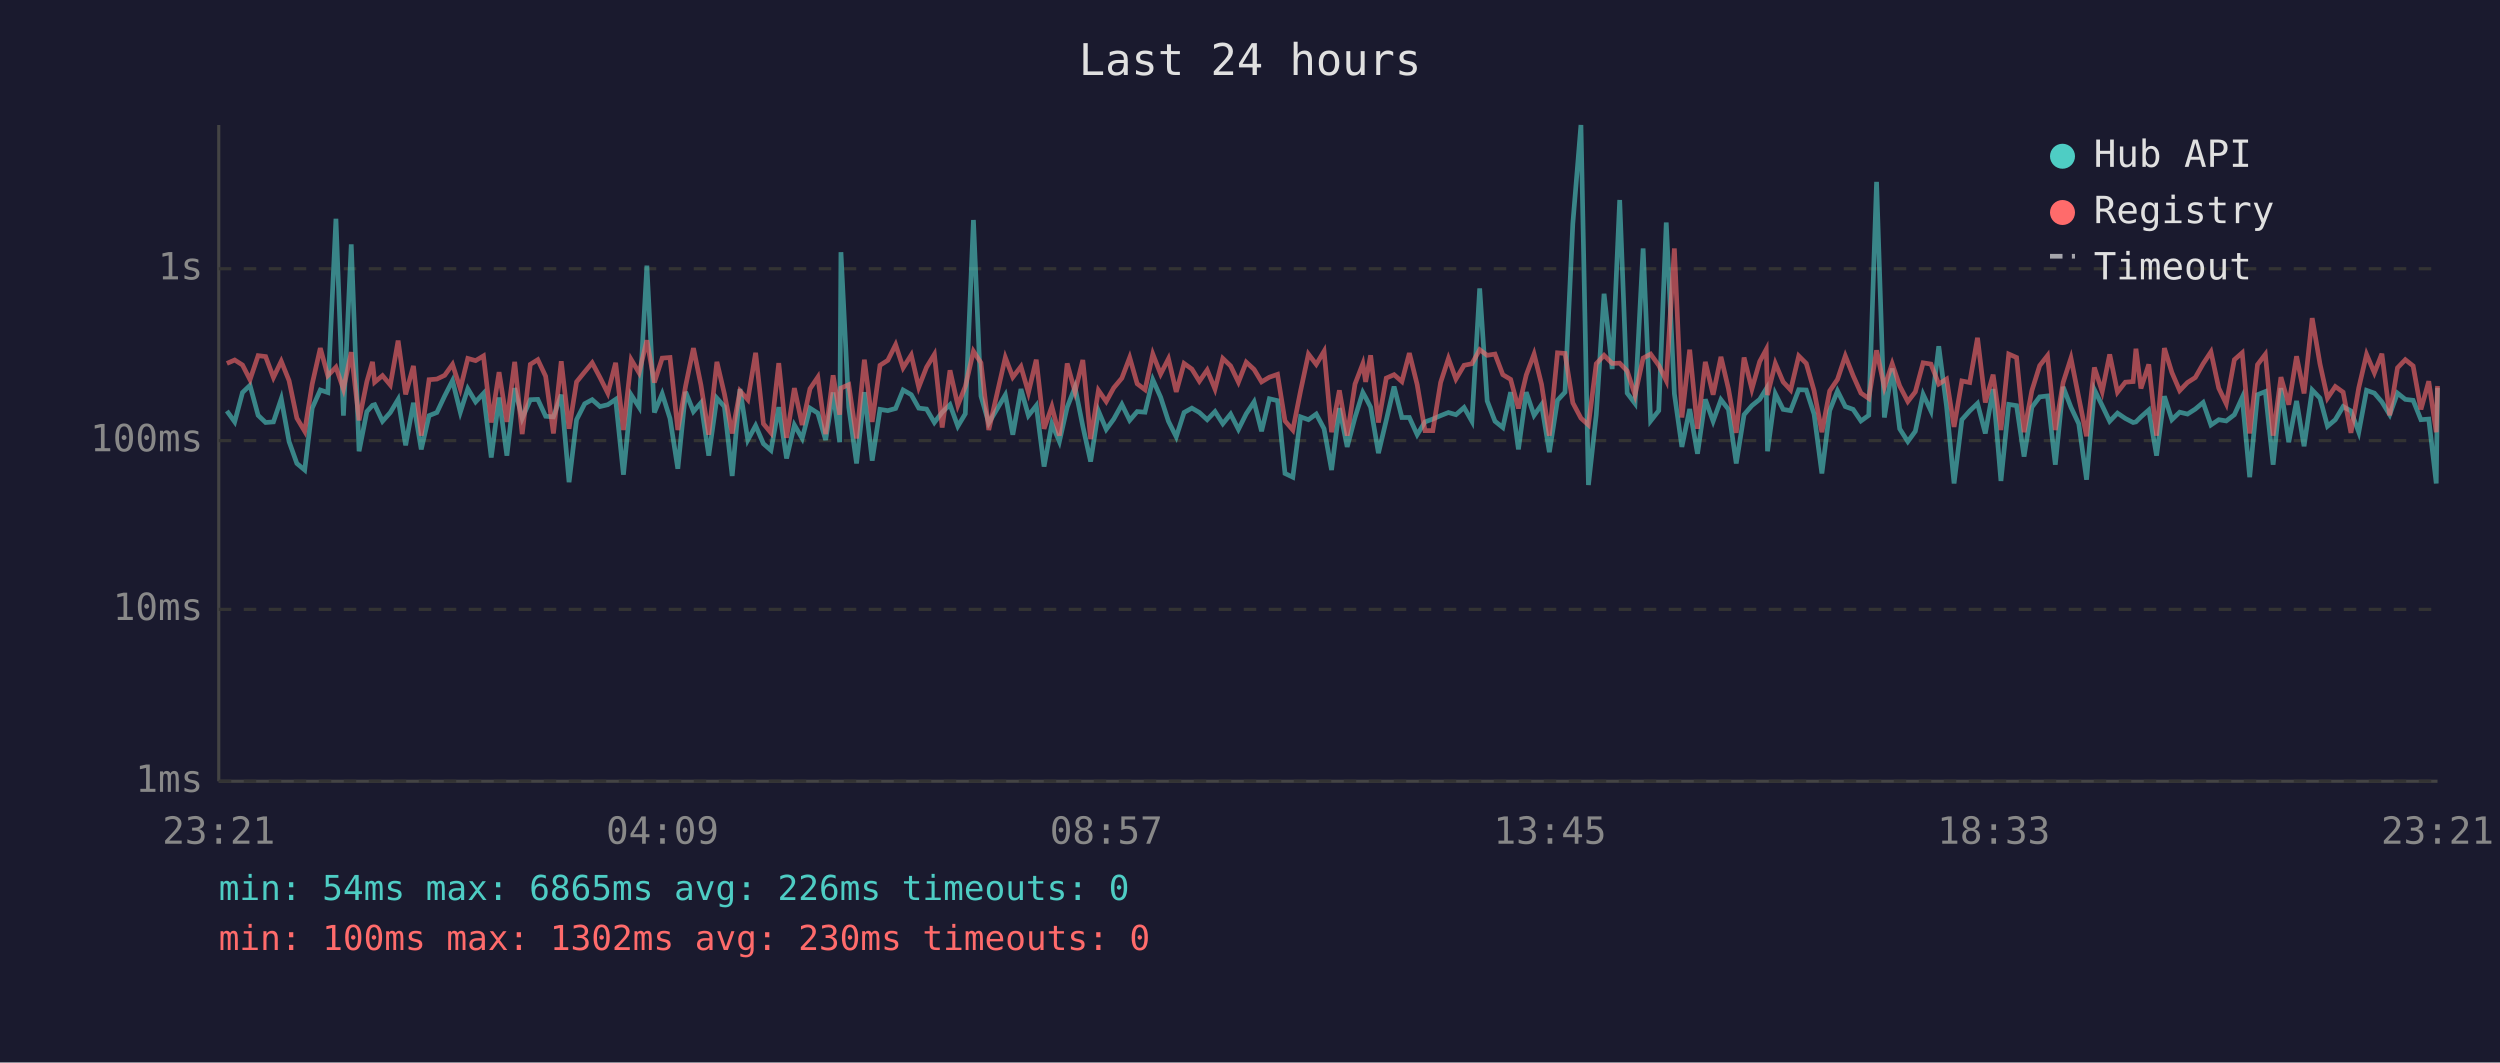
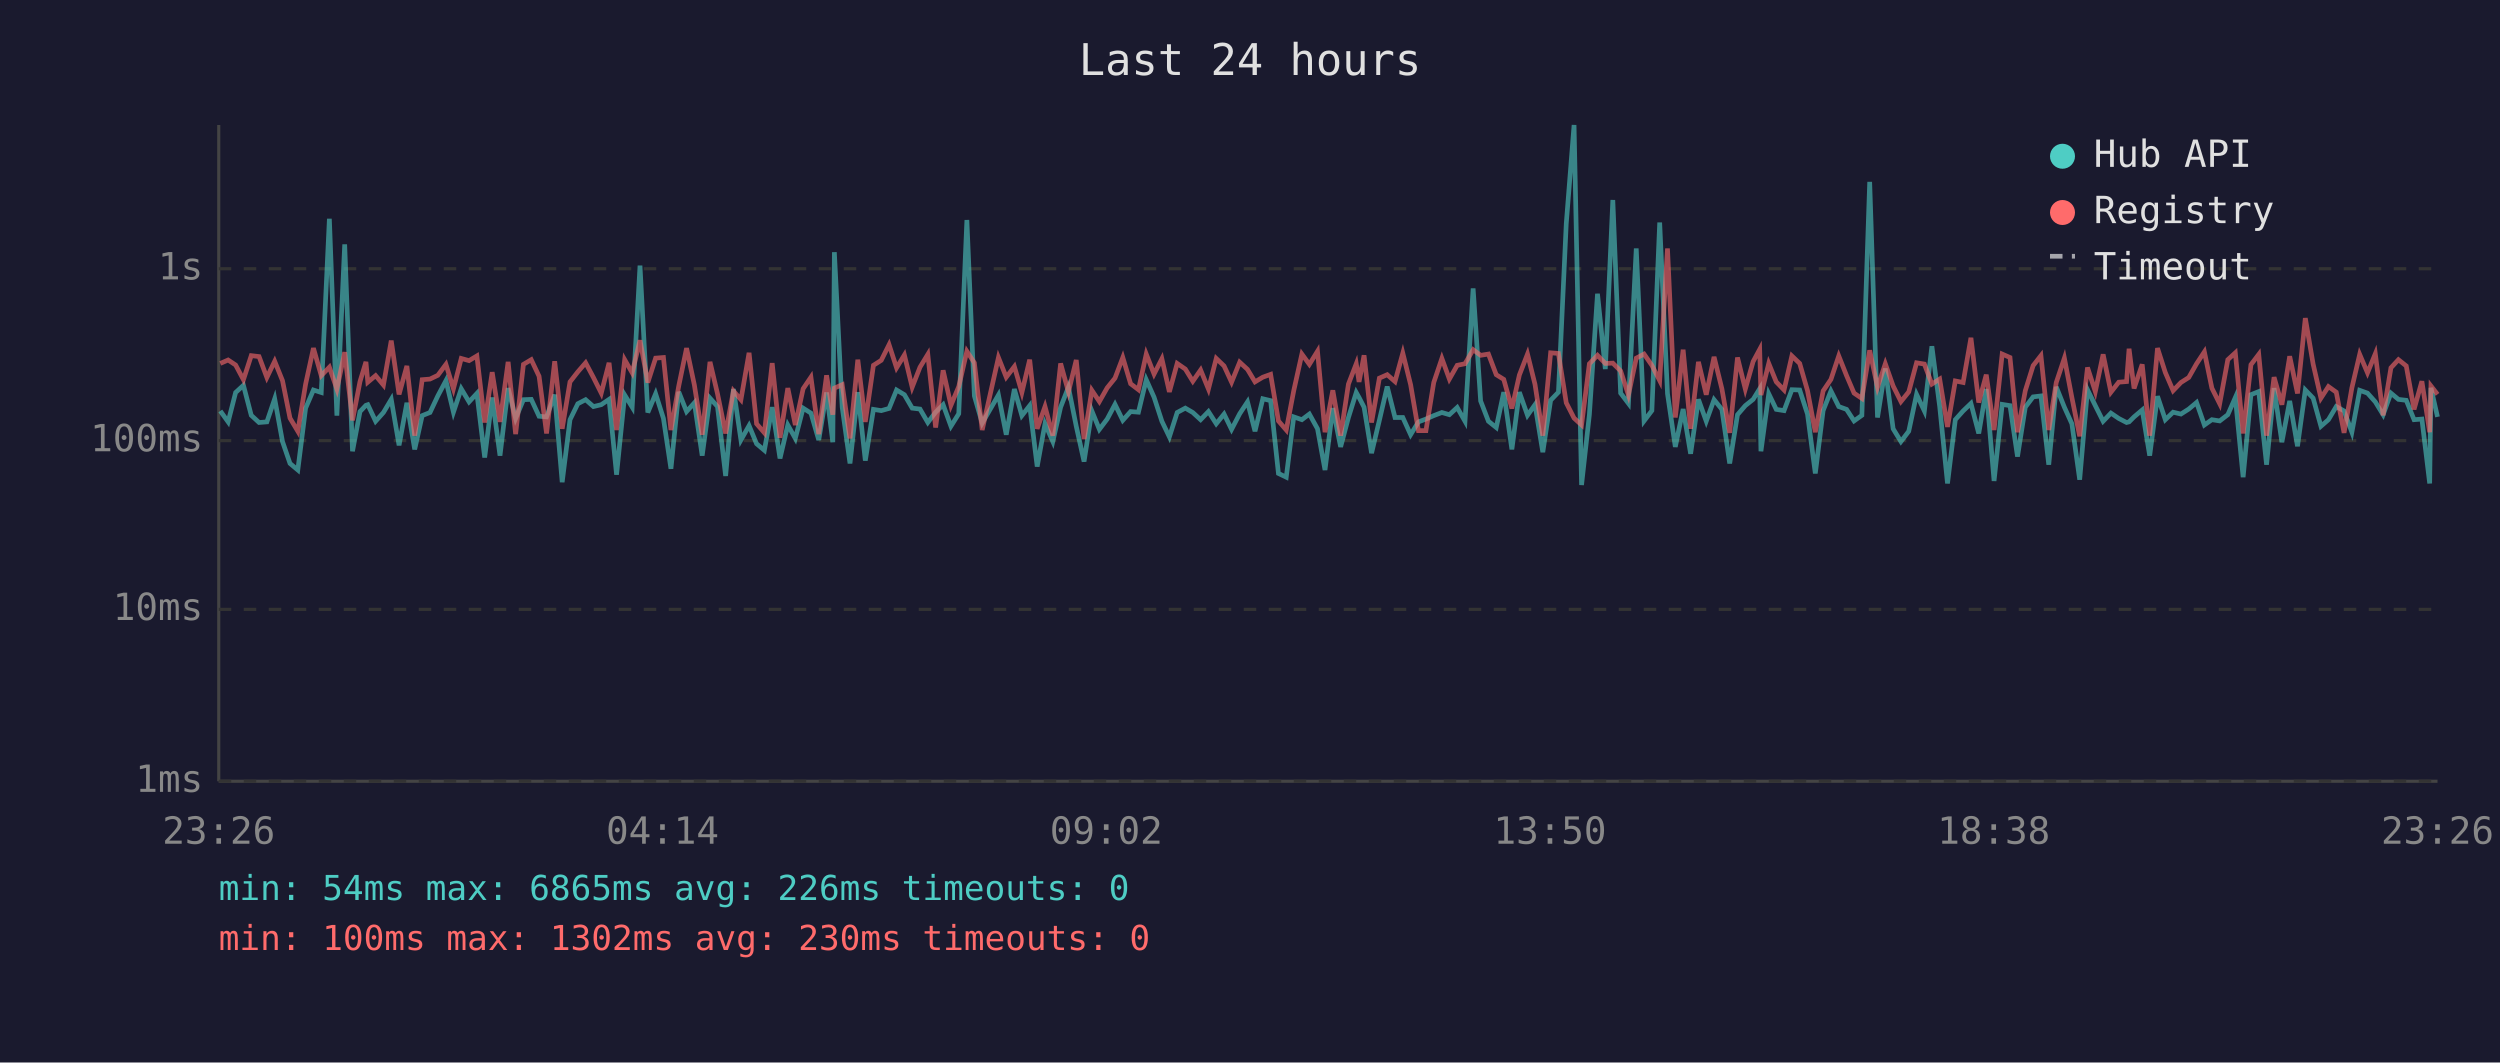
<svg xmlns="http://www.w3.org/2000/svg" viewBox="0 0 800 340" font-family="monospace" font-size="12">
  <rect width="800" height="340" fill="#1a1a2e" />
  <text x="400" y="24" fill="#e0e0e0" font-size="14" text-anchor="middle">Last 24 hours</text>
  <line x1="70" y1="40" x2="70" y2="250" stroke="#444" stroke-width="1" />
  <line x1="70" y1="250" x2="780" y2="250" stroke="#444" stroke-width="1" />
  <line x1="70" y1="250" x2="780" y2="250" stroke="#333" stroke-width="1" stroke-dasharray="4" />
  <text x="65" y="250" fill="#888" text-anchor="end" dominant-baseline="middle">1ms</text>
  <line x1="70" y1="195" x2="780" y2="195" stroke="#333" stroke-width="1" stroke-dasharray="4" />
  <text x="65" y="195" fill="#888" text-anchor="end" dominant-baseline="middle">10ms</text>
  <line x1="70" y1="141" x2="780" y2="141" stroke="#333" stroke-width="1" stroke-dasharray="4" />
  <text x="65" y="141" fill="#888" text-anchor="end" dominant-baseline="middle">100ms</text>
  <line x1="70" y1="86" x2="780" y2="86" stroke="#333" stroke-width="1" stroke-dasharray="4" />
  <text x="65" y="86" fill="#888" text-anchor="end" dominant-baseline="middle">1s</text>
-   <text x="70" y="270" fill="#888" text-anchor="middle">23:21</text>
-   <text x="212" y="270" fill="#888" text-anchor="middle">04:09</text>
-   <text x="354" y="270" fill="#888" text-anchor="middle">08:57</text>
-   <text x="496" y="270" fill="#888" text-anchor="middle">13:45</text>
-   <text x="638" y="270" fill="#888" text-anchor="middle">18:33</text>
-   <text x="780" y="270" fill="#888" text-anchor="middle">23:21</text>
-   <polyline points="72.6,131.5 75.1,135.0 77.6,125.6 80.0,123.3 82.6,132.9 85.0,135.2 87.5,135.0 90.0,127.6 92.5,141.3 95.0,148.3 97.5,150.4 99.9,130.6 102.5,124.8 104.9,125.6 107.5,70.0 109.9,133.0 112.4,78.2 114.9,144.4 117.4,131.7 119.2,129.7 119.9,129.5 122.4,134.8 124.9,132.0 127.4,127.8 129.8,142.5 132.3,128.9 134.8,143.8 137.3,133.0 139.8,132.0 142.3,126.7 144.8,121.8 147.3,131.9 149.7,124.4 152.2,128.6 154.7,125.9 157.2,146.4 159.7,127.2 162.2,145.8 164.7,124.2 167.1,133.9 169.7,127.9 172.1,127.8 174.6,133.2 177.1,133.4 179.6,126.3 182.1,154.3 184.5,134.3 187.1,129.2 189.5,127.9 192.0,130.1 194.5,129.5 197.0,127.8 199.5,151.9 202.0,126.4 204.5,130.3 207.0,85.0 209.4,132.0 211.9,126.0 214.4,133.9 216.9,150.0 219.4,125.4 221.9,131.7 224.3,128.9 226.8,145.8 229.4,127.4 231.8,130.1 234.3,152.3 236.8,124.5 239.3,140.8 241.8,136.2 244.3,142.0 246.7,144.1 249.2,130.3 251.7,146.7 254.2,136.0 256.7,140.3 259.2,130.6 261.7,132.2 264.2,140.8 266.6,125.6 268.7,141.5 269.1,80.7 271.6,130.3 274.1,148.3 276.6,125.5 279.1,147.4 281.6,131.0 284.1,131.4 286.6,130.7 289.0,124.8 291.6,126.3 294.0,130.6 296.5,130.9 299.0,135.2 301.5,131.9 304.0,129.5 306.5,136.4 308.9,132.4 311.5,70.4 313.9,126.7 316.4,135.4 321.7,126.4 324.1,139.1 326.7,124.5 329.1,133.0 331.6,129.8 334.1,149.3 336.6,135.6 339.0,141.3 341.5,130.3 344.0,123.9 346.5,136.4 349.0,147.7 351.5,131.5 354.0,137.4 356.4,134.1 359.0,129.4 361.5,134.5 363.9,131.7 366.4,131.9 368.9,121.5 371.4,127.1 373.9,134.8 376.4,139.8 378.9,132.0 381.4,130.6 383.8,132.0 386.3,134.3 388.8,131.7 391.3,135.6 393.8,132.5 396.3,137.4 398.8,132.4 401.3,128.6 403.7,138.0 406.2,127.6 408.8,128.2 411.2,151.5 413.7,152.7 416.2,133.4 418.7,134.3 421.2,132.5 423.7,137.2 426.1,150.4 428.6,130.6 431.1,143.0 433.6,133.6 436.1,125.6 437.0,127.2 438.6,130.3 441.1,145.0 443.6,134.5 446.1,123.7 448.6,133.6 451.0,133.6 453.5,139.1 456.0,135.0 458.5,134.1 461.0,133.0 463.5,132.0 465.9,132.7 468.5,130.4 471.0,134.8 473.5,92.3 475.9,128.3 478.4,134.8 480.9,136.8 483.4,125.5 485.9,143.8 488.4,125.5 490.9,132.9 493.3,129.5 495.8,144.7 498.4,128.1 500.8,125.5 503.3,71.6 505.9,40.0 508.3,155.2 510.8,132.7 513.3,94.0 515.9,118.1 518.3,64.0 520.7,125.8 523.2,129.1 525.8,79.5 528.2,134.7 530.8,131.4 533.2,71.2 535.8,126.0 538.2,143.0 540.7,130.9 543.2,145.2 545.7,127.8 548.2,134.8 550.7,127.9 553.1,131.0 555.6,148.3 558.1,132.7 560.6,129.8 563.1,127.8 565.2,124.4 565.6,144.4 568.1,126.0 570.6,131.0 573.0,131.4 575.6,124.7 578.0,124.8 580.5,132.5 583.0,151.5 585.5,131.4 588.0,125.1 590.5,130.1 593.0,131.0 595.5,134.7 598.0,132.9 600.5,58.2 603.0,133.6 605.5,117.9 607.9,137.2 610.5,141.3 612.9,138.0 615.4,126.2 617.9,131.5 620.4,110.8 622.9,130.1 625.3,154.7 627.8,134.3 630.3,131.5 632.8,129.1 635.3,138.7 637.8,124.5 640.3,153.9 642.8,129.4 645.3,129.8 647.7,146.1 650.2,130.3 652.7,127.0 655.2,126.7 657.7,148.7 660.2,123.8 662.7,130.3 665.2,135.6 667.7,153.5 670.2,124.7 672.7,129.8 675.1,134.8 677.6,132.2 680.1,133.9 682.6,135.2 683.5,135.0 685.1,133.4 687.6,131.2 690.1,145.8 692.6,126.8 695.0,134.3 697.5,131.9 700.0,132.5 702.5,130.9 705.0,128.8 707.5,136.0 710.0,134.3 712.4,134.7 715.0,132.7 717.5,127.2 719.9,152.7 722.4,126.3 724.9,125.3 727.4,148.7 729.9,124.2 732.4,141.5 734.9,128.3 737.3,142.8 739.9,124.8 742.4,127.4 744.8,136.4 747.3,134.3 749.8,130.1 752.3,131.5 754.8,138.3 757.3,124.9 759.8,125.8 762.2,128.6 764.7,132.7 767.2,125.8 769.7,127.8 772.2,128.1 774.7,134.3 777.2,134.1 779.6,154.7 780.0,124.1" fill="none" stroke="#4ecdc4" stroke-width="1.5" opacity="0.6" />
-   <polyline points="72.6,116.3 75.1,115.2 77.6,116.8 80.0,121.5 82.6,113.8 85.0,114.1 87.5,120.8 90.0,115.6 92.5,121.8 95.0,133.8 97.5,138.0 99.9,122.9 102.5,111.4 104.9,120.2 107.5,117.5 109.9,124.5 112.4,112.7 114.9,134.5 117.4,122.1 119.2,115.8 119.9,122.3 122.4,120.2 124.9,123.2 127.4,109.0 129.8,126.2 132.3,117.1 134.8,139.4 137.3,121.5 139.8,121.3 142.3,120.1 144.8,116.6 147.3,124.4 149.7,114.7 152.2,115.4 154.7,113.9 157.2,135.2 159.7,119.1 162.2,135.0 164.7,115.8 167.1,138.9 169.7,116.6 172.1,115.1 174.6,120.4 177.1,138.7 179.6,115.6 182.1,137.2 184.5,122.2 187.1,119.0 189.5,116.1 192.0,120.8 194.5,125.8 197.0,116.1 199.5,137.6 202.0,115.1 204.5,119.3 207.0,108.9 209.4,122.4 211.9,114.6 214.4,114.4 216.9,137.6 219.4,123.5 221.9,111.4 224.3,123.2 226.8,139.1 229.4,115.8 231.8,126.0 234.3,138.7 236.8,125.1 239.3,127.9 241.8,112.9 244.3,135.6 246.7,138.5 249.2,116.2 251.7,140.1 254.2,124.2 256.7,136.0 259.2,124.4 261.7,120.7 264.2,138.9 266.6,120.1 268.7,132.7 269.1,124.2 271.6,123.1 274.1,140.3 276.6,115.1 279.1,135.0 281.6,116.9 284.1,115.3 286.6,110.3 289.0,117.7 291.6,113.6 294.0,123.9 296.5,117.5 299.0,113.4 301.5,136.8 304.0,118.5 306.5,129.7 308.9,123.7 311.5,112.4 313.9,116.1 316.4,137.6 321.7,114.4 324.1,120.7 326.7,117.3 329.1,125.6 331.6,115.1 334.1,137.2 336.6,130.1 339.0,139.4 341.5,116.3 344.0,125.4 346.5,115.2 349.0,140.5 351.5,124.9 354.0,128.5 356.4,124.1 359.0,121.0 361.5,114.4 363.9,122.8 366.4,124.7 368.9,113.3 371.4,119.7 373.9,114.8 376.4,125.4 378.9,116.3 381.4,118.1 383.8,122.0 386.3,118.4 388.8,124.5 391.3,114.7 393.8,117.1 396.3,122.3 398.8,115.9 401.3,118.2 403.7,122.2 406.2,120.7 408.8,119.8 411.2,134.7 413.7,137.6 416.2,125.0 418.7,113.3 421.2,116.6 423.7,112.4 426.1,138.3 428.6,124.9 431.1,139.4 433.6,122.9 436.1,116.4 437.0,122.2 438.6,113.7 441.1,135.2 443.6,121.0 446.1,119.9 448.6,122.1 451.0,113.0 453.5,123.1 456.0,137.8 458.5,137.8 461.0,122.4 463.5,114.7 465.9,121.3 468.5,116.9 471.0,116.4 473.5,111.9 475.9,113.7 478.4,113.3 480.9,119.9 483.4,121.4 485.9,130.7 488.4,120.0 490.9,113.3 493.3,123.0 495.8,139.4 498.4,112.9 500.8,113.1 503.3,128.9 505.9,133.8 508.3,136.0 510.8,116.4 513.3,113.7 515.9,116.3 518.3,116.2 520.7,118.7 523.2,126.4 525.8,114.6 528.2,113.3 530.8,116.9 533.2,121.8 535.8,79.5 538.2,133.6 540.7,111.9 543.2,137.2 545.7,115.8 548.2,126.3 550.7,114.2 553.1,124.4 555.6,138.5 558.1,114.4 560.6,124.5 563.1,115.7 565.2,111.8 565.6,126.4 568.1,116.3 570.6,122.2 573.0,124.8 575.6,113.9 578.0,116.3 580.5,125.0 583.0,138.3 585.5,125.1 588.0,121.4 590.5,113.9 593.0,120.2 595.5,125.8 598.0,127.5 600.5,112.1 603.0,123.9 605.5,116.4 607.9,123.5 610.5,128.5 612.9,125.4 615.4,116.1 617.9,116.5 620.4,122.9 622.9,121.3 625.3,136.6 627.8,121.9 630.3,122.4 632.8,108.1 635.3,128.8 637.8,119.9 640.3,137.6 642.8,113.3 645.3,114.4 647.7,138.3 650.2,125.0 652.7,117.0 655.2,113.8 657.7,137.6 660.2,122.4 662.7,114.6 665.2,127.2 667.7,139.6 670.2,117.6 672.7,125.3 675.1,113.4 677.6,125.5 680.1,122.3 682.6,122.1 683.5,111.6 685.1,124.3 687.6,116.6 690.1,139.4 692.6,111.4 695.0,119.2 697.5,125.0 700.0,122.4 702.5,120.8 705.0,116.4 707.5,112.6 710.0,124.2 712.4,129.2 715.0,115.1 717.5,112.9 719.9,138.7 722.4,116.7 724.9,113.4 727.4,139.4 729.9,120.7 732.4,129.5 734.9,114.0 737.3,125.9 739.9,101.8 742.4,116.5 744.8,127.4 747.3,123.7 749.8,125.5 752.3,138.5 754.8,124.1 757.3,113.4 759.8,119.3 762.2,113.2 764.7,132.9 767.2,117.7 769.7,115.1 772.2,117.1 774.7,131.0 777.2,122.0 779.6,138.3 780.0,123.5" fill="none" stroke="#ff6b6b" stroke-width="1.5" opacity="0.6" />
+   <text x="70" y="270" fill="#888" text-anchor="middle">23:26</text>
+   <text x="212" y="270" fill="#888" text-anchor="middle">04:14</text>
+   <text x="354" y="270" fill="#888" text-anchor="middle">09:02</text>
+   <text x="496" y="270" fill="#888" text-anchor="middle">13:50</text>
+   <text x="638" y="270" fill="#888" text-anchor="middle">18:38</text>
+   <text x="780" y="270" fill="#888" text-anchor="middle">23:26</text>
+   <polyline points="70.5,131.5 73.0,135.0 75.4,125.6 77.9,123.3 80.4,132.9 82.9,135.2 85.4,135.0 87.9,127.6 90.4,141.3 92.8,148.3 95.3,150.4 97.8,130.6 100.3,124.8 102.8,125.6 105.4,70.0 107.8,133.0 110.3,78.2 112.8,144.4 115.2,131.7 117.1,129.7 117.7,129.5 120.2,134.8 122.7,132.0 125.2,127.8 127.7,142.5 130.2,128.9 132.7,143.8 135.1,133.0 137.6,132.0 140.1,126.7 142.7,121.8 145.1,131.9 147.6,124.4 150.1,128.6 152.6,125.9 155.1,146.4 157.5,127.2 160.0,145.8 162.6,124.2 165.0,133.9 167.5,127.9 170.0,127.8 172.5,133.2 174.9,133.4 177.5,126.3 179.9,154.3 182.4,134.3 184.9,129.2 187.4,127.9 189.9,130.1 192.4,129.5 194.9,127.8 197.3,151.9 199.9,126.4 202.3,130.3 204.8,85.0 207.3,132.0 209.8,126.0 212.3,133.9 214.7,150.0 217.2,125.4 219.7,131.7 222.2,128.9 224.7,145.8 227.2,127.4 229.6,130.1 232.2,152.3 234.7,124.5 237.1,140.8 239.7,136.2 242.1,142.0 244.6,144.1 247.1,130.3 249.6,146.7 252.1,136.0 254.5,140.3 257.0,130.6 259.5,132.2 262.0,140.8 264.5,125.6 266.5,141.5 267.0,80.7 269.5,130.3 272.0,148.3 274.5,125.5 276.9,147.4 279.5,131.0 282.0,131.4 284.5,130.7 286.9,124.8 289.4,126.3 291.9,130.6 294.4,130.9 296.9,135.2 299.4,131.9 301.8,129.5 304.3,136.4 306.8,132.4 309.4,70.4 311.8,126.7 314.3,135.4 319.5,126.4 322.0,139.1 324.6,124.5 327.0,133.0 329.5,129.8 331.9,149.3 334.4,135.6 336.9,141.3 339.4,130.3 341.9,123.9 344.4,136.4 346.9,147.7 349.4,131.5 351.8,137.4 354.3,134.1 356.8,129.4 359.3,134.5 361.8,131.7 364.3,131.9 366.8,121.5 369.3,127.1 371.8,134.8 374.2,139.8 376.7,132.0 379.3,130.6 381.7,132.0 384.2,134.3 386.7,131.7 389.2,135.6 391.7,132.5 394.1,137.4 396.7,132.4 399.2,128.6 401.6,138.0 404.1,127.6 406.6,128.2 409.1,151.5 411.6,152.7 414.0,133.4 416.6,134.3 419.0,132.5 421.6,137.2 424.0,150.4 426.5,130.6 429.0,143.0 431.5,133.6 434.0,125.6 434.9,127.2 436.5,130.3 438.9,145.0 441.4,134.5 443.9,123.7 446.4,133.6 448.9,133.6 451.4,139.1 453.9,135.0 456.3,134.1 458.8,133.0 461.4,132.0 463.8,132.7 466.3,130.4 468.8,134.8 471.4,92.3 473.8,128.3 476.3,134.8 478.8,136.8 481.2,125.5 483.8,143.8 486.2,125.5 488.8,132.9 491.2,129.5 493.7,144.7 496.2,128.1 498.7,125.5 501.2,71.6 503.7,40.0 506.1,155.2 508.6,132.7 511.2,94.0 513.7,118.1 516.1,64.0 518.6,125.8 521.1,129.1 523.6,79.5 526.1,134.7 528.6,131.4 531.1,71.2 533.6,126.0 536.1,143.0 538.6,130.9 541.0,145.2 543.5,127.8 546.0,134.8 548.5,127.9 551.0,131.0 553.5,148.3 556.0,132.7 558.5,129.8 561.0,127.8 563.1,124.4 563.5,144.4 566.0,126.0 568.4,131.0 570.9,131.4 573.4,124.7 575.9,124.8 578.4,132.5 580.9,151.5 583.4,131.4 585.9,125.1 588.4,130.1 590.9,131.0 593.3,134.7 595.8,132.9 598.3,58.2 600.8,133.6 603.3,117.9 605.8,137.2 608.3,141.3 610.8,138.0 613.3,126.2 615.8,131.5 618.2,110.8 620.7,130.1 623.2,154.7 625.7,134.3 628.2,131.5 630.7,129.1 633.2,138.7 635.6,124.5 638.1,153.9 640.7,129.4 643.2,129.8 645.6,146.1 648.1,130.3 650.6,127.0 653.1,126.7 655.6,148.7 658.0,123.8 660.6,130.3 663.0,135.6 665.5,153.5 668.0,124.7 670.5,129.8 673.0,134.8 675.5,132.2 678.0,133.9 680.5,135.2 681.3,135.0 682.9,133.4 685.5,131.2 687.9,145.8 690.4,126.8 692.9,134.3 695.4,131.9 697.9,132.5 700.4,130.9 702.9,128.8 705.4,136.0 707.8,134.3 710.3,134.7 712.9,132.7 715.3,127.2 717.8,152.7 720.3,126.3 722.8,125.3 725.3,148.7 727.7,124.2 730.2,141.5 732.7,128.3 735.2,142.8 737.7,124.8 740.2,127.4 742.7,136.4 745.1,134.3 747.6,130.1 750.1,131.5 752.6,138.3 755.1,124.9 757.6,125.8 760.1,128.6 762.6,132.7 765.1,125.8 767.5,127.8 770.0,128.1 772.5,134.3 775.0,134.1 777.5,154.7 777.9,124.1 780.0,133.4" fill="none" stroke="#4ecdc4" stroke-width="1.5" opacity="0.6" />
+   <polyline points="70.5,116.3 73.0,115.2 75.4,116.8 77.9,121.5 80.4,113.8 82.9,114.1 85.4,120.8 87.9,115.6 90.4,121.8 92.8,133.8 95.3,138.0 97.8,122.9 100.3,111.4 102.8,120.2 105.4,117.5 107.8,124.5 110.3,112.7 112.8,134.5 115.2,122.1 117.1,115.8 117.7,122.3 120.2,120.2 122.7,123.2 125.2,109.0 127.7,126.2 130.2,117.1 132.7,139.4 135.1,121.5 137.6,121.3 140.1,120.1 142.7,116.6 145.1,124.4 147.6,114.7 150.1,115.4 152.6,113.9 155.1,135.2 157.5,119.1 160.0,135.0 162.6,115.8 165.0,138.9 167.5,116.6 170.0,115.1 172.5,120.4 174.9,138.7 177.5,115.6 179.9,137.2 182.4,122.2 184.9,119.0 187.4,116.1 189.9,120.8 192.4,125.8 194.9,116.1 197.3,137.6 199.9,115.1 202.3,119.3 204.8,108.9 207.3,122.4 209.8,114.6 212.3,114.4 214.7,137.6 217.2,123.5 219.7,111.4 222.2,123.2 224.7,139.1 227.2,115.8 229.6,126.0 232.2,138.7 234.7,125.1 237.1,127.9 239.7,112.9 242.1,135.6 244.6,138.5 247.1,116.2 249.6,140.1 252.1,124.2 254.5,136.0 257.0,124.4 259.5,120.7 262.0,138.9 264.5,120.1 266.5,132.7 267.0,124.2 269.5,123.1 272.0,140.3 274.5,115.1 276.9,135.0 279.5,116.9 282.0,115.3 284.5,110.3 286.9,117.7 289.4,113.6 291.9,123.9 294.4,117.5 296.9,113.4 299.4,136.8 301.8,118.5 304.3,129.7 306.8,123.7 309.4,112.4 311.8,116.1 314.3,137.6 319.5,114.4 322.0,120.7 324.6,117.3 327.0,125.6 329.5,115.1 331.9,137.2 334.4,130.1 336.9,139.4 339.4,116.3 341.9,125.4 344.4,115.2 346.9,140.5 349.4,124.9 351.8,128.5 354.3,124.1 356.8,121.0 359.3,114.4 361.8,122.8 364.3,124.7 366.8,113.3 369.3,119.7 371.8,114.8 374.2,125.4 376.7,116.3 379.3,118.1 381.7,122.0 384.2,118.4 386.7,124.5 389.2,114.7 391.7,117.1 394.1,122.3 396.7,115.9 399.2,118.2 401.6,122.2 404.1,120.7 406.6,119.8 409.1,134.7 411.6,137.6 414.0,125.0 416.6,113.3 419.0,116.6 421.6,112.4 424.0,138.3 426.5,124.9 429.0,139.4 431.5,122.9 434.0,116.4 434.9,122.2 436.5,113.7 438.9,135.2 441.4,121.0 443.9,119.9 446.4,122.1 448.9,113.0 451.4,123.1 453.9,137.8 456.3,137.8 458.8,122.4 461.4,114.7 463.8,121.3 466.3,116.9 468.8,116.4 471.4,111.9 473.8,113.7 476.3,113.3 478.8,119.9 481.2,121.4 483.8,130.7 486.2,120.0 488.8,113.3 491.2,123.0 493.7,139.4 496.2,112.9 498.7,113.1 501.2,128.9 503.7,133.8 506.1,136.0 508.6,116.4 511.2,113.7 513.7,116.3 516.1,116.2 518.6,118.7 521.1,126.4 523.6,114.6 526.1,113.3 528.6,116.9 531.1,121.8 533.6,79.5 536.1,133.6 538.6,111.9 541.0,137.2 543.5,115.8 546.0,126.3 548.5,114.2 551.0,124.4 553.5,138.5 556.0,114.4 558.5,124.5 561.0,115.7 563.1,111.8 563.5,126.4 566.0,116.3 568.4,122.2 570.9,124.8 573.4,113.9 575.9,116.3 578.4,125.0 580.9,138.3 583.4,125.1 585.9,121.4 588.4,113.9 590.9,120.2 593.3,125.8 595.8,127.5 598.3,112.1 600.8,123.9 603.3,116.4 605.8,123.5 608.3,128.5 610.8,125.4 613.3,116.1 615.8,116.5 618.2,122.9 620.7,121.3 623.2,136.6 625.7,121.9 628.2,122.4 630.7,108.1 633.2,128.8 635.6,119.9 638.1,137.6 640.7,113.3 643.2,114.4 645.6,138.3 648.1,125.0 650.6,117.0 653.1,113.8 655.6,137.6 658.0,122.4 660.6,114.6 663.0,127.2 665.5,139.6 668.0,117.6 670.5,125.3 673.0,113.4 675.5,125.5 678.0,122.3 680.5,122.1 681.3,111.6 682.9,124.3 685.5,116.6 687.9,139.4 690.4,111.4 692.9,119.2 695.4,125.0 697.9,122.4 700.4,120.8 702.9,116.4 705.4,112.6 707.8,124.2 710.3,129.2 712.9,115.1 715.3,112.9 717.8,138.7 720.3,116.7 722.8,113.4 725.3,139.4 727.7,120.7 730.2,129.5 732.7,114.0 735.2,125.9 737.7,101.8 740.2,116.5 742.7,127.4 745.1,123.7 747.6,125.5 750.1,138.5 752.6,124.1 755.1,113.4 757.6,119.3 760.1,113.2 762.6,132.9 765.1,117.7 767.5,115.1 770.0,117.1 772.5,131.0 775.0,122.0 777.5,138.3 777.9,123.5 780.0,126.2" fill="none" stroke="#ff6b6b" stroke-width="1.5" opacity="0.6" />
  <circle cx="660" cy="50" r="4" fill="#4ecdc4" />
  <text x="670" y="50" fill="#e0e0e0" dominant-baseline="middle">Hub API</text>
  <circle cx="660" cy="68" r="4" fill="#ff6b6b" />
  <text x="670" y="68" fill="#e0e0e0" dominant-baseline="middle">Registry</text>
  <line x1="656" y1="82" x2="664" y2="82" stroke="#e0e0e0" stroke-width="1.5" stroke-dasharray="4,3" opacity="0.7" />
  <text x="670" y="86" fill="#e0e0e0" dominant-baseline="middle">Timeout</text>
  <text x="70" y="288" fill="#4ecdc4" font-size="11">min: 54ms  max: 6865ms  avg: 226ms  timeouts: 0</text>
  <text x="70" y="304" fill="#ff6b6b" font-size="11">min: 100ms  max: 1302ms  avg: 230ms  timeouts: 0</text>
</svg>
